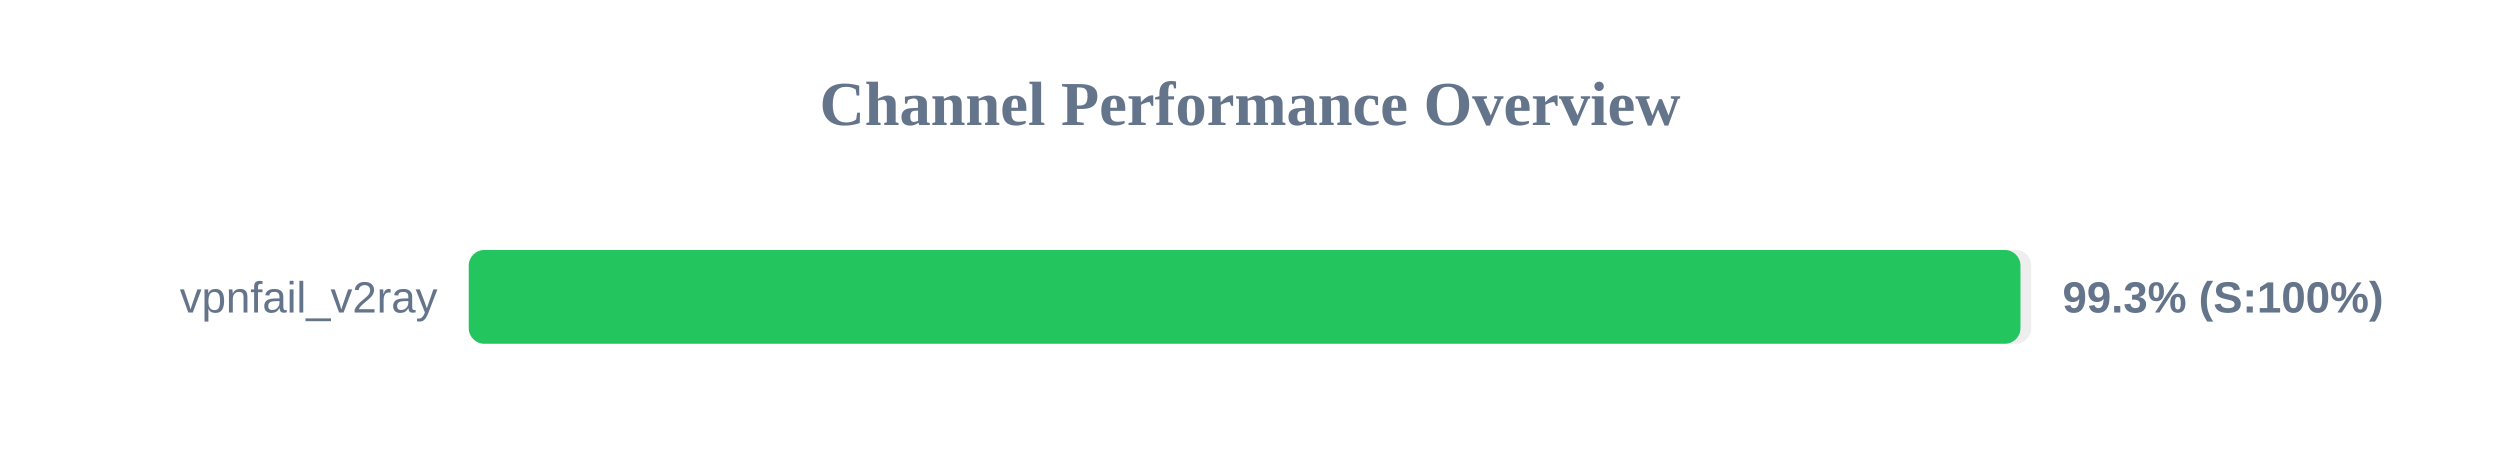
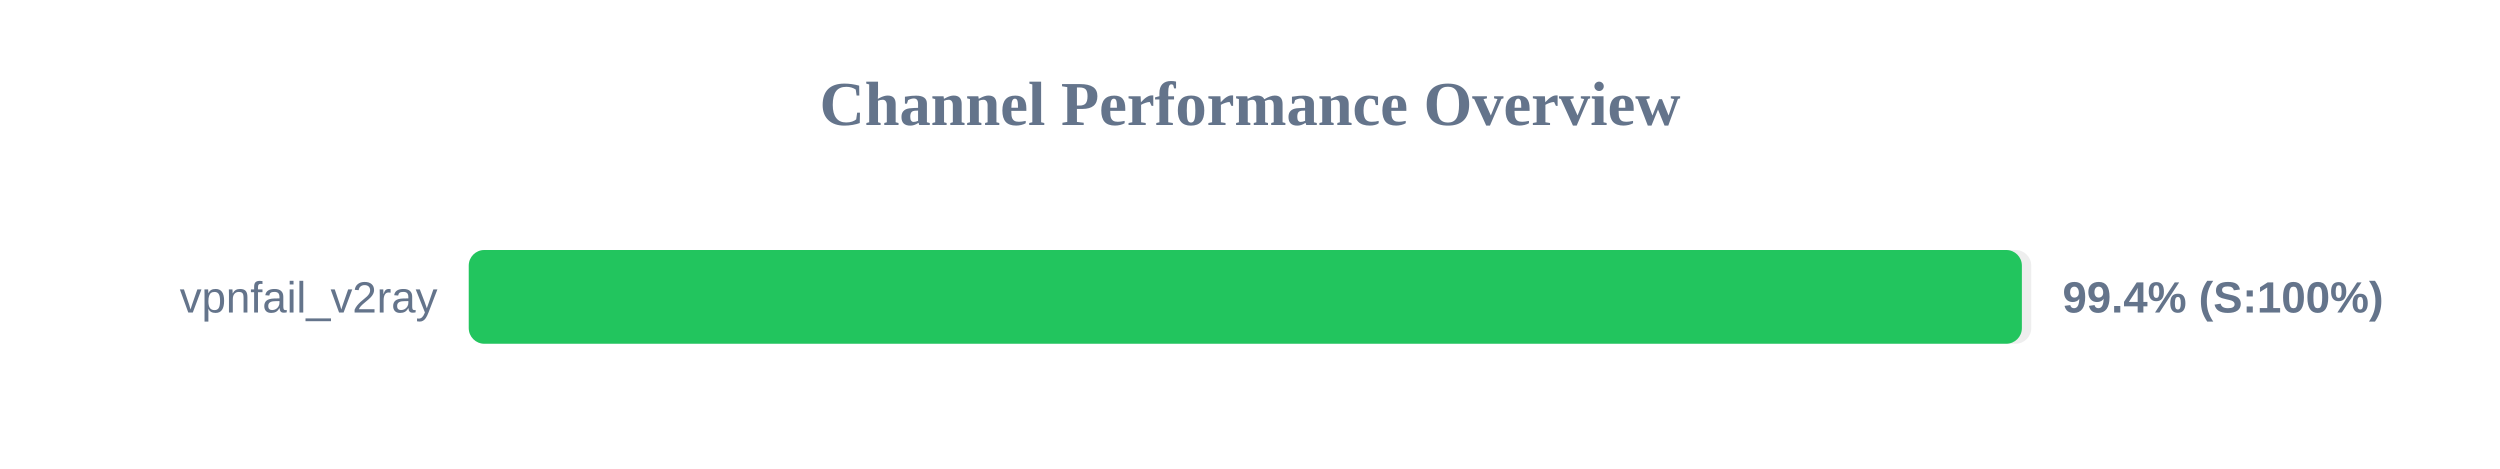
<svg xmlns="http://www.w3.org/2000/svg" width="800" height="150" version="1.1">
  <style>
        .row { font: 14px Arial; fill: #64748b; }
        .score { font: bold 14px Arial; fill: #64748b; }
    </style>
  <text x="400" y="40" text-anchor="middle" font-size="20px" font-weight="bold" fill="#64748b">Channel Performance Overview</text>
  <rect x="150" y="80" width="500" height="30" fill="#eee" rx="5" />
-   <rect x="150" y="80" width="496.55" height="30" fill="#22c55e" rx="5" />
+   <rect x="150" y="80" width="497.0" height="30" fill="#22c55e" rx="5" />
  <text x="140" y="100" text-anchor="end" class="row">vpnfail_v2ray</text>
-   <text x="660" y="100" text-anchor="start" class="score">99.3% (S:100%)</text>
+   <text x="660" y="100" text-anchor="start" class="score">99.4% (S:100%)</text>
</svg>
